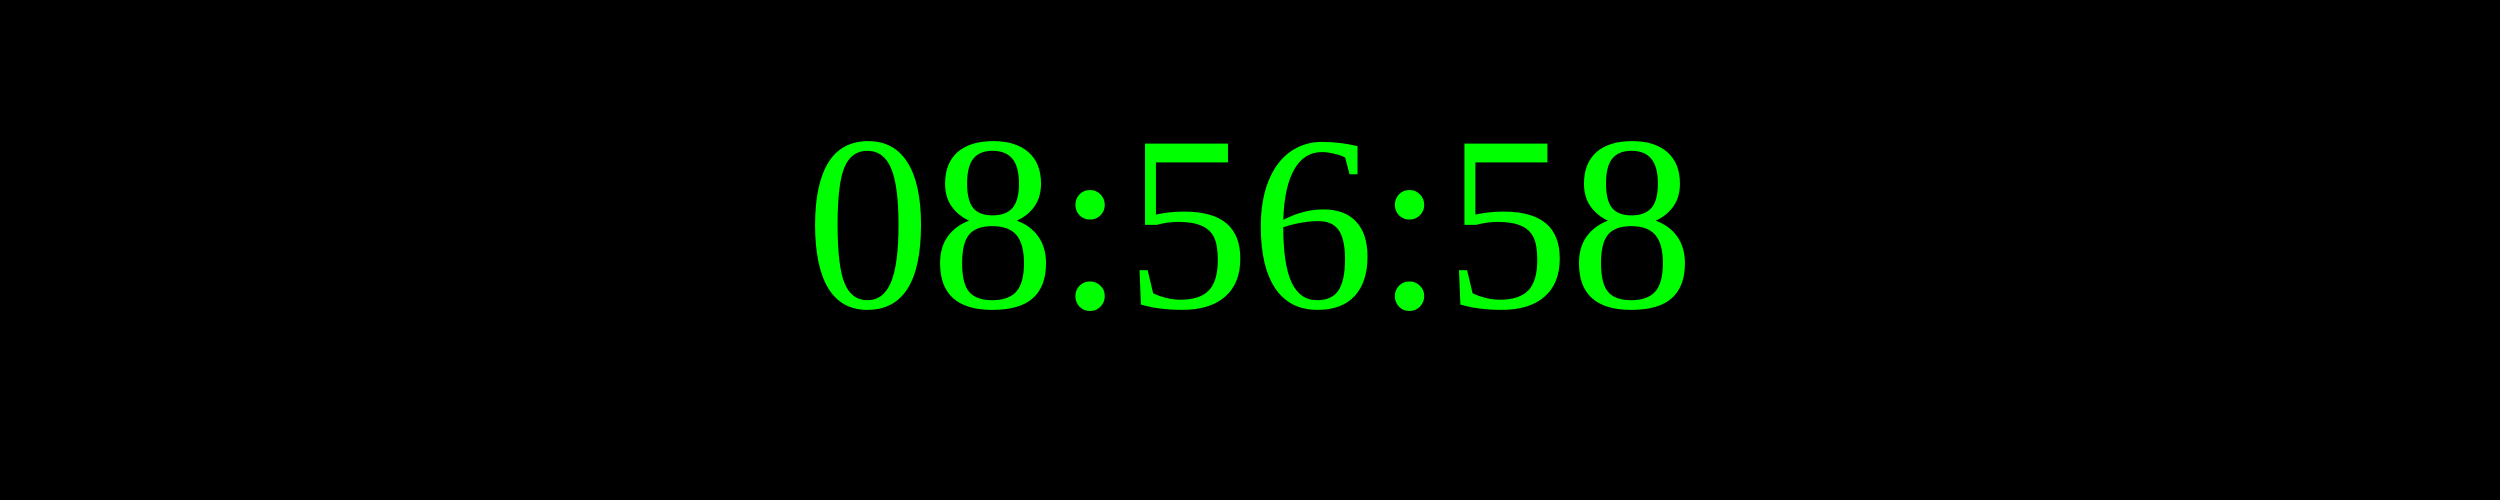
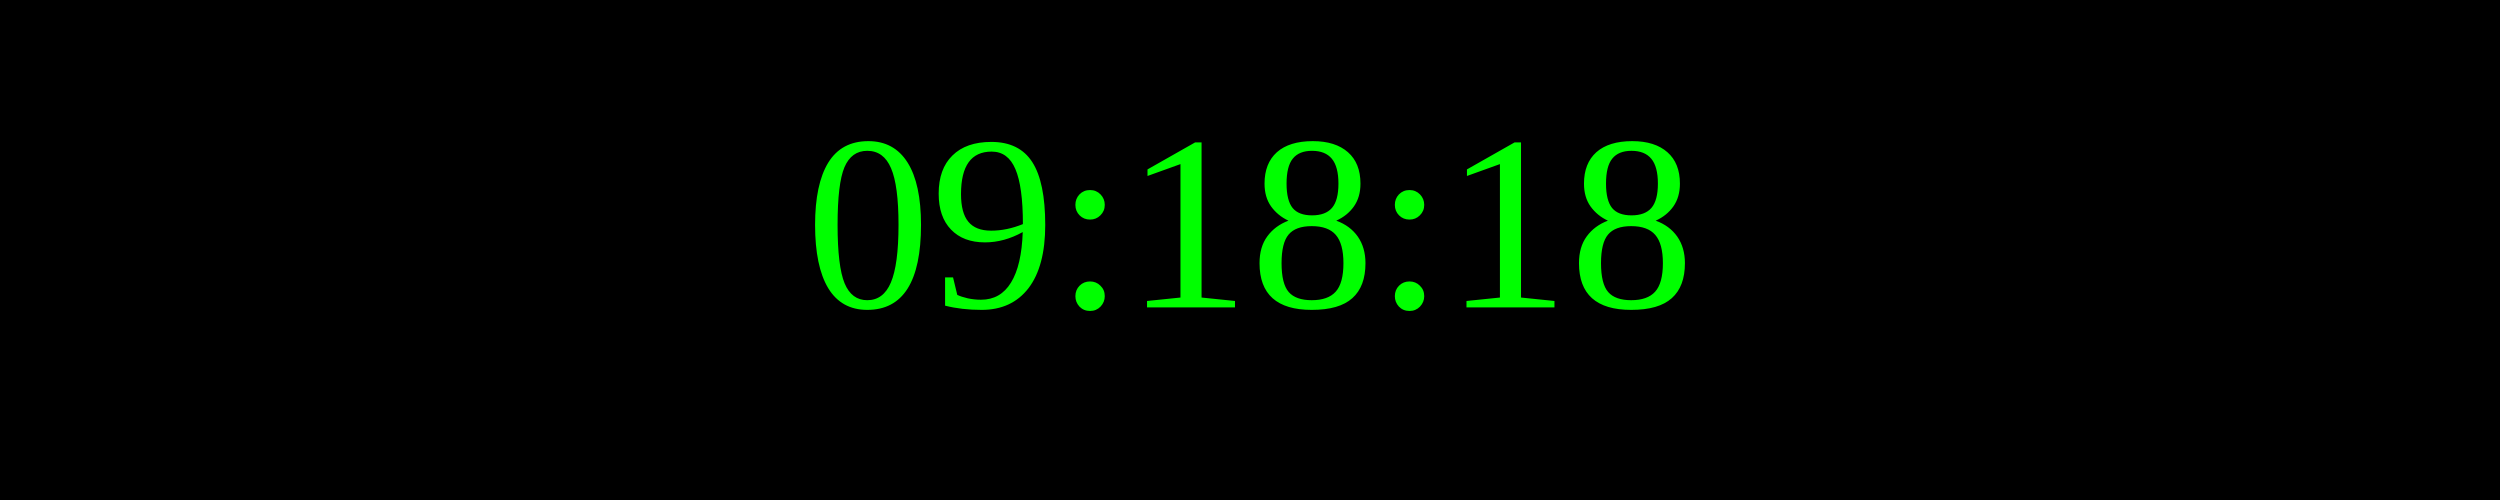
<svg xmlns="http://www.w3.org/2000/svg" width="250" height="50">
  <rect width="100%" height="100%" fill="black" />
  <text x="50%" y="50%" font-size="25" fill="lime" text-anchor="middle" dominant-baseline="middle">
- 08:56:58
+ 09:18:18
</text>
</svg>
